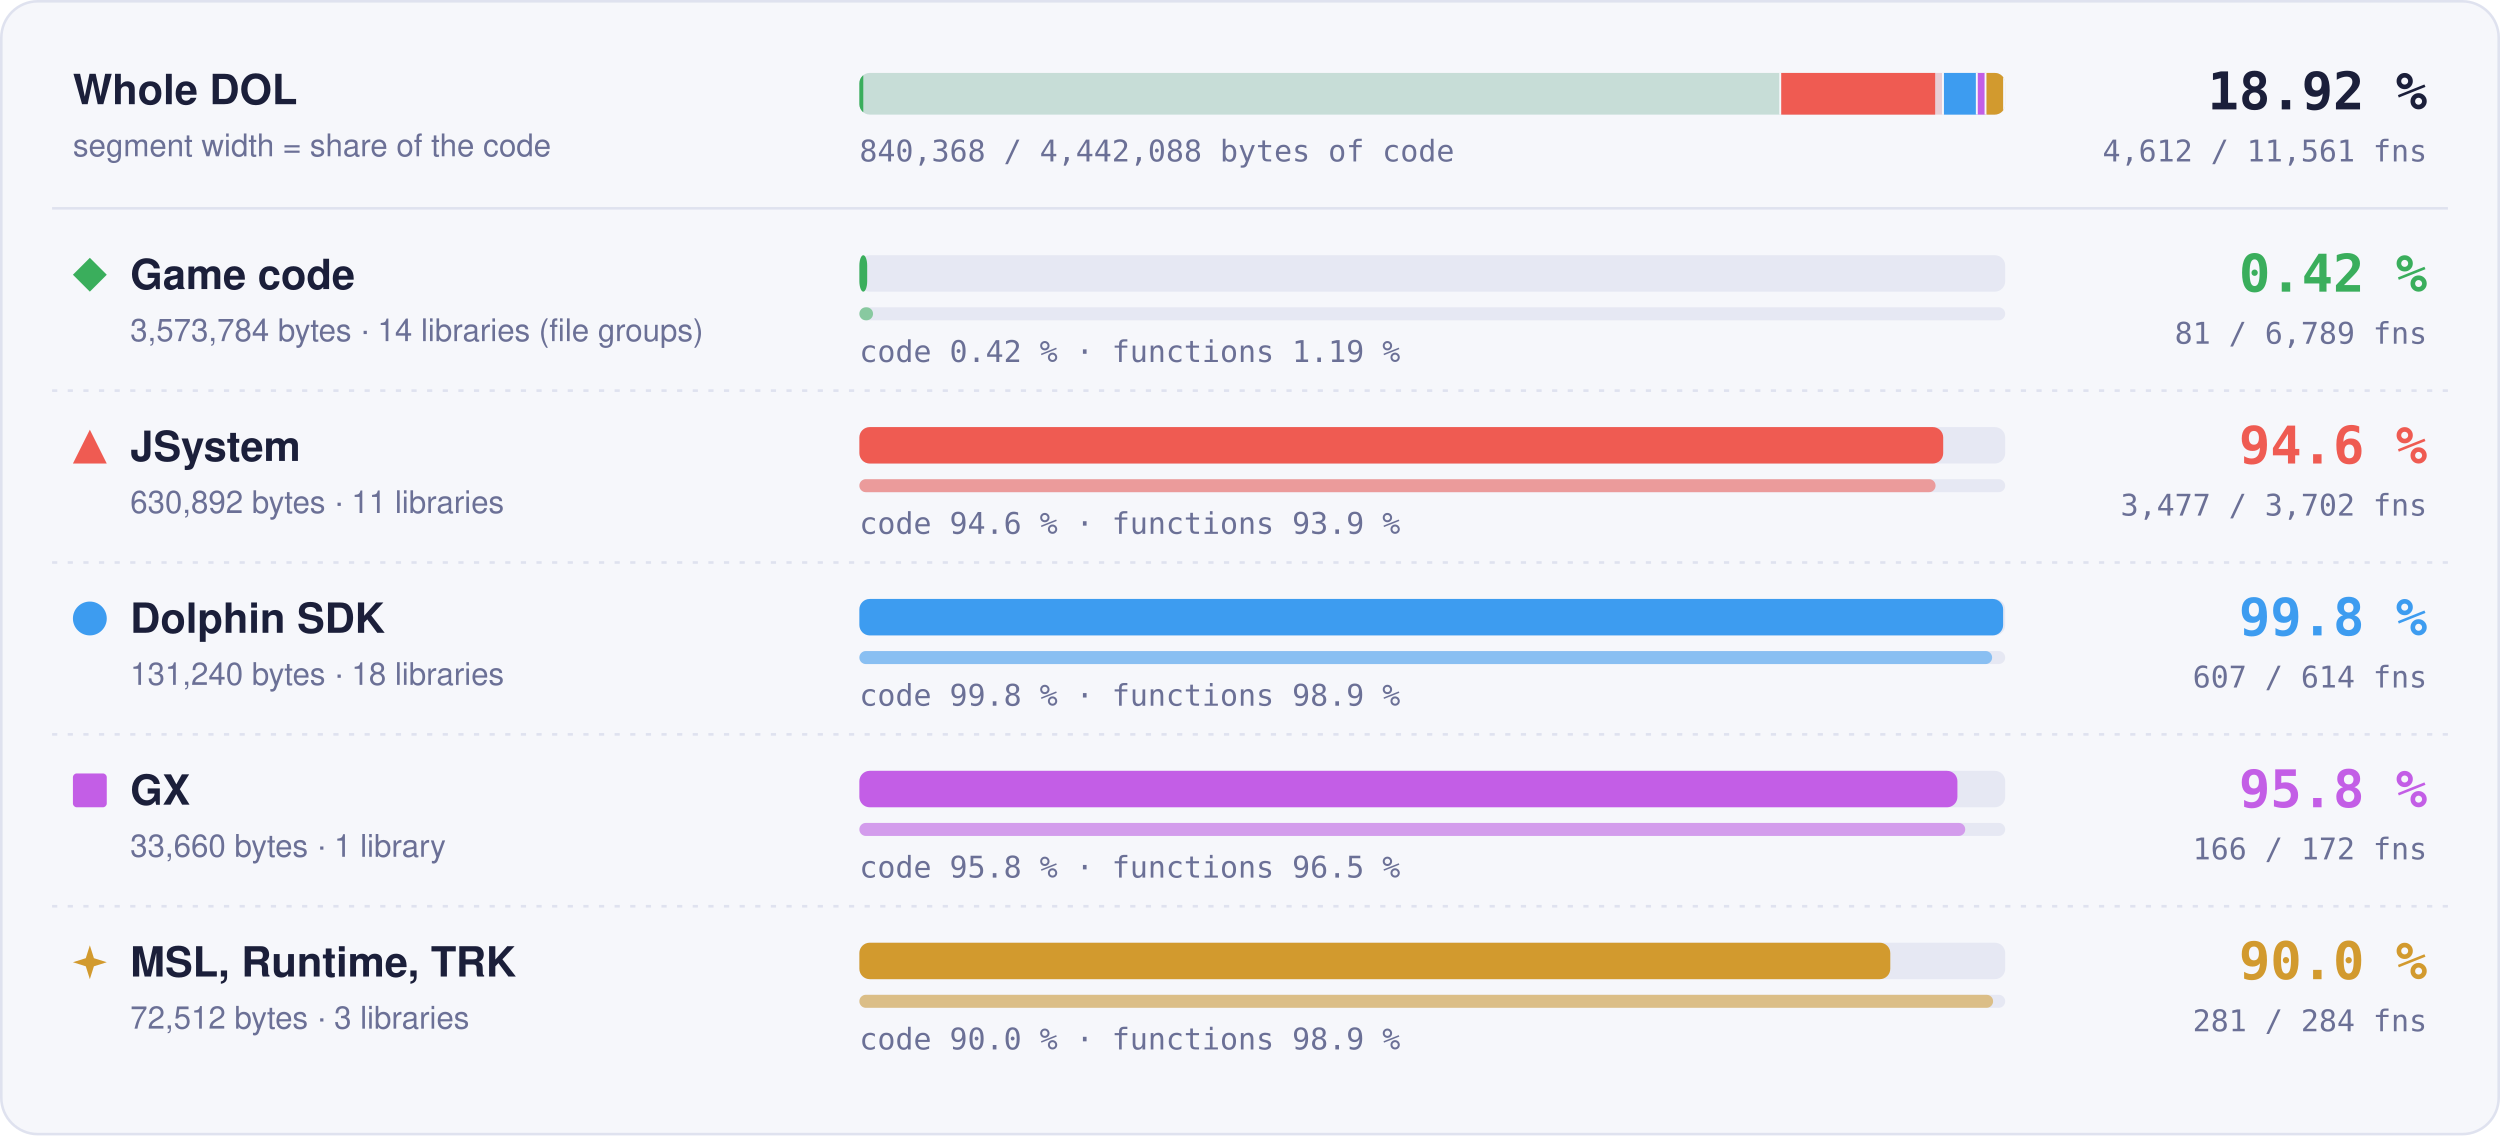
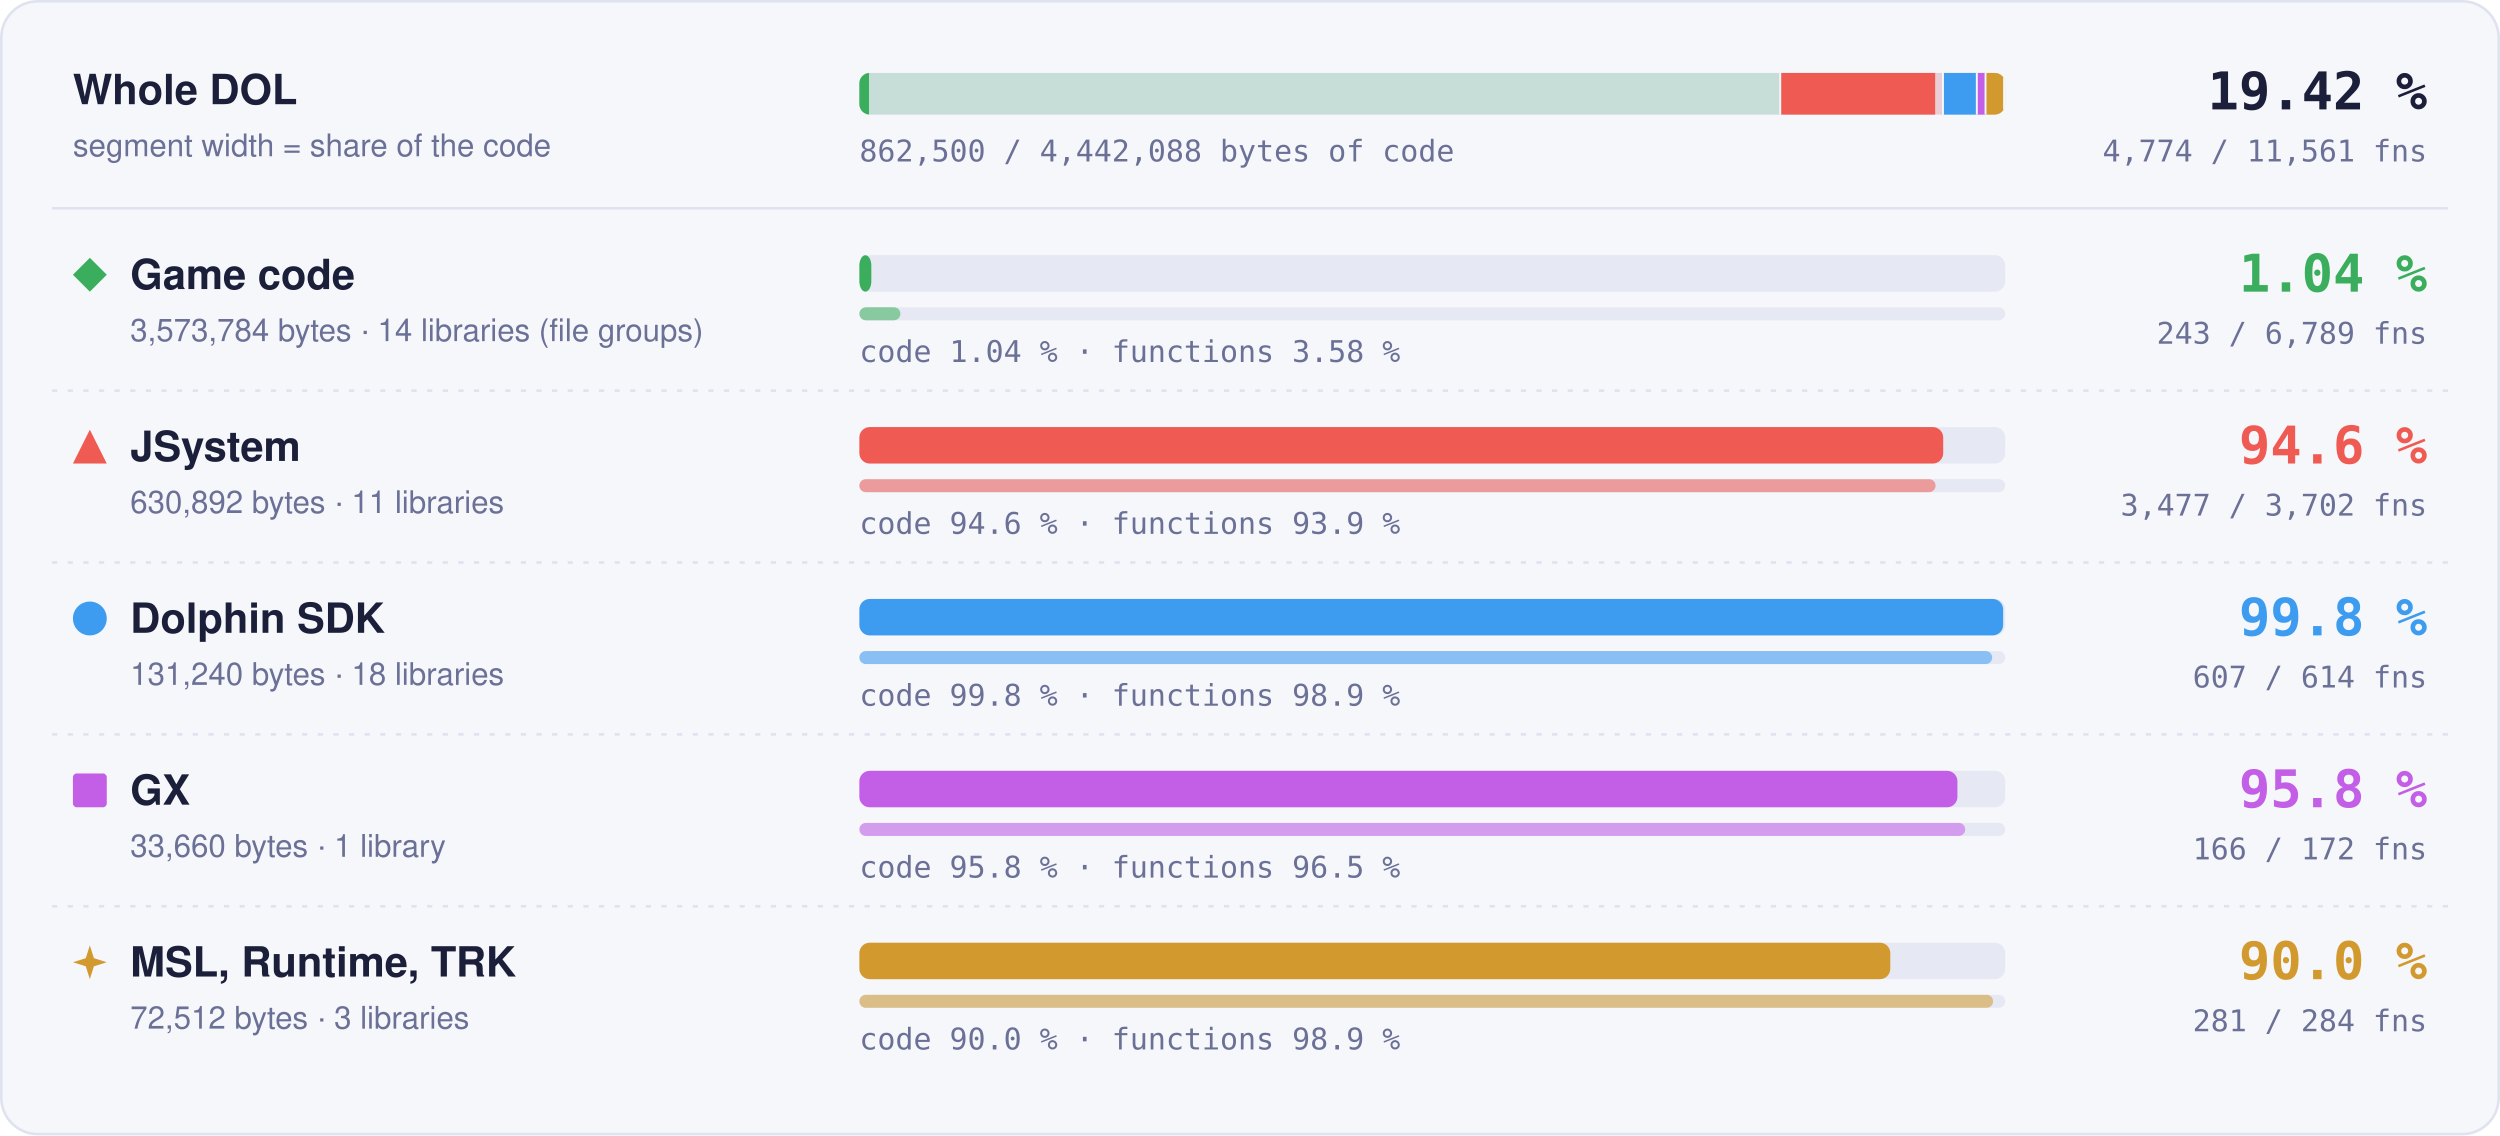
- <svg xmlns="http://www.w3.org/2000/svg" width="960" height="436" viewBox="0 0 960 436" role="img" aria-label="Matched code and functions per region: Game code 0.42 % of code, 81 of 6789 functions; JSystem 94.6 % of code, 3477 of 3702 functions; Dolphin SDK 99.8 % of code, 607 of 614 functions; GX 95.8 % of code, 166 of 172 functions; MSL, Runtime, TRK 90.0 % of code, 281 of 284 functions">
+ <svg xmlns="http://www.w3.org/2000/svg" width="960" height="436" viewBox="0 0 960 436" role="img" aria-label="Matched code and functions per region: Game code 1.04 % of code, 243 of 6789 functions; JSystem 94.6 % of code, 3477 of 3702 functions; Dolphin SDK 99.8 % of code, 607 of 614 functions; GX 95.8 % of code, 166 of 172 functions; MSL, Runtime, TRK 90.0 % of code, 281 of 284 functions">
  <style>text { font-family: -apple-system, BlinkMacSystemFont, 'Segoe UI', Helvetica, Arial, sans-serif; } .mono { font-family: ui-monospace, SFMono-Regular, 'SF Mono', Menlo, Consolas, monospace; } .grow { transform-box: fill-box; transform-origin: 0 50%; animation: grow 1.4s cubic-bezier(.2,.8,.2,1) both; } @keyframes grow { from { transform: scaleX(0); } } @media (prefers-reduced-motion: reduce) { * { animation: none !important; } }</style>
  <rect x="0.5" y="0.5" width="959" height="435" rx="14" fill="#f6f7fb" stroke="#dfe2ef" />
  <text x="28" y="40" font-size="16" font-weight="700" fill="#1b1f3a">Whole DOL</text>
  <text x="28" y="60" font-size="12" fill="#6b7096">segment width = share of the code</text>
  <rect x="330" y="28" width="440" height="16" rx="4" fill="#e6e8f3" />
  <clipPath id="wb">
    <rect x="330" y="28" width="440" height="16" rx="4" />
  </clipPath>
  <g clip-path="url(#wb)">
    <rect x="330.00" y="28" width="353.99" height="16" fill="#3aae5c" fill-opacity="0.18" />
-     <rect class="grow" x="330.00" y="28" width="1.50" height="16" fill="#3aae5c" />
+     <rect class="grow" x="330.00" y="28" width="3.69" height="16" fill="#3aae5c" />
    <rect x="683.24" y="28" width="1.5" height="16" fill="#f6f7fb" />
    <rect x="683.99" y="28" width="62.49" height="16" fill="#ef5b52" fill-opacity="0.18" />
    <rect class="grow" x="683.99" y="28" width="59.11" height="16" fill="#ef5b52" />
    <rect x="745.73" y="28" width="1.5" height="16" fill="#f6f7fb" />
    <rect x="746.48" y="28" width="13.00" height="16" fill="#3d9cf0" fill-opacity="0.18" />
    <rect class="grow" x="746.48" y="28" width="12.98" height="16" fill="#3d9cf0" />
    <rect x="758.73" y="28" width="1.5" height="16" fill="#f6f7fb" />
    <rect x="759.48" y="28" width="3.33" height="16" fill="#c35ee6" fill-opacity="0.18" />
    <rect class="grow" x="759.48" y="28" width="3.20" height="16" fill="#c35ee6" />
    <rect x="762.07" y="28" width="1.5" height="16" fill="#f6f7fb" />
    <rect x="762.82" y="28" width="7.18" height="16" fill="#d29a2e" fill-opacity="0.18" />
    <rect class="grow" x="762.82" y="28" width="6.46" height="16" fill="#d29a2e" />
    <rect x="769.25" y="28" width="1.5" height="16" fill="#f6f7fb" />
  </g>
-   <text x="932" y="42" text-anchor="end" class="mono" font-size="20" font-weight="700" fill="#1b1f3a">18.92 %</text>
-   <text x="932" y="62" text-anchor="end" class="mono" font-size="11.5" fill="#6b7096">4,612 / 11,561 fns</text>
-   <text x="330" y="62" class="mono" font-size="11.5" fill="#6b7096">840,368 / 4,442,088 bytes of code</text>
+   <text x="932" y="42" text-anchor="end" class="mono" font-size="20" font-weight="700" fill="#1b1f3a">19.42 %</text>
+   <text x="932" y="62" text-anchor="end" class="mono" font-size="11.5" fill="#6b7096">4,774 / 11,561 fns</text>
+   <text x="330" y="62" class="mono" font-size="11.5" fill="#6b7096">862,500 / 4,442,088 bytes of code</text>
  <line x1="20" x2="940" y1="80" y2="80" stroke="#dfe2ef" />
  <g fill="#3aae5c">
    <path d="M34.5 99L41 105.5L34.5 112L28 105.5Z" />
  </g>
  <text x="50" y="111" font-size="16" font-weight="700" fill="#1b1f3a">Game code</text>
  <text x="50" y="131" font-size="12" fill="#6b7096">3,573,784 bytes · 14 libraries (file groups)</text>
  <rect x="330" y="98" width="440" height="14" rx="4" fill="#e6e8f3" />
-   <rect class="grow" style="animation-delay:0.0s" x="330" y="98" width="3.00" height="14" rx="4" fill="#3aae5c" />
+   <rect class="grow" style="animation-delay:0.0s" x="330" y="98" width="4.59" height="14" rx="4" fill="#3aae5c" />
  <rect x="330" y="118" width="440" height="5" rx="2.5" fill="#e6e8f3" />
-   <rect class="grow" style="animation-delay:0.2s" x="330" y="118" width="5.25" height="5" rx="2.5" fill="#3aae5c" fill-opacity="0.55" />
-   <text x="330" y="139" class="mono" font-size="11.5" fill="#6b7096">code 0.42 % · functions 1.19 %</text>
-   <text x="932" y="112" text-anchor="end" class="mono" font-size="20" font-weight="700" fill="#3aae5c">0.42 %</text>
-   <text x="932" y="132" text-anchor="end" class="mono" font-size="11.5" fill="#6b7096">81 / 6,789 fns</text>
+   <rect class="grow" style="animation-delay:0.2s" x="330" y="118" width="15.75" height="5" rx="2.5" fill="#3aae5c" fill-opacity="0.55" />
+   <text x="330" y="139" class="mono" font-size="11.5" fill="#6b7096">code 1.04 % · functions 3.58 %</text>
+   <text x="932" y="112" text-anchor="end" class="mono" font-size="20" font-weight="700" fill="#3aae5c">1.04 %</text>
+   <text x="932" y="132" text-anchor="end" class="mono" font-size="11.5" fill="#6b7096">243 / 6,789 fns</text>
  <line x1="20" x2="940" y1="150" y2="150" stroke="#dfe2ef" stroke-dasharray="2 4" />
  <g fill="#ef5b52">
    <path d="M34.5 165L41 178L28 178Z" />
  </g>
  <text x="50" y="177" font-size="16" font-weight="700" fill="#1b1f3a">JSystem</text>
  <text x="50" y="197" font-size="12" fill="#6b7096">630,892 bytes · 11 libraries</text>
  <rect x="330" y="164" width="440" height="14" rx="4" fill="#e6e8f3" />
  <rect class="grow" style="animation-delay:0.1s" x="330" y="164" width="416.19" height="14" rx="4" fill="#ef5b52" />
  <rect x="330" y="184" width="440" height="5" rx="2.5" fill="#e6e8f3" />
  <rect class="grow" style="animation-delay:0.3s" x="330" y="184" width="413.26" height="5" rx="2.5" fill="#ef5b52" fill-opacity="0.55" />
  <text x="330" y="205" class="mono" font-size="11.5" fill="#6b7096">code 94.6 % · functions 93.9 %</text>
  <text x="932" y="178" text-anchor="end" class="mono" font-size="20" font-weight="700" fill="#ef5b52">94.6 %</text>
  <text x="932" y="198" text-anchor="end" class="mono" font-size="11.5" fill="#6b7096">3,477 / 3,702 fns</text>
  <line x1="20" x2="940" y1="216" y2="216" stroke="#dfe2ef" stroke-dasharray="2 4" />
  <g fill="#3d9cf0">
    <circle cx="34.5" cy="237.5" r="6.5" />
  </g>
  <text x="50" y="243" font-size="16" font-weight="700" fill="#1b1f3a">Dolphin SDK</text>
  <text x="50" y="263" font-size="12" fill="#6b7096">131,240 bytes · 18 libraries</text>
  <rect x="330" y="230" width="440" height="14" rx="4" fill="#e6e8f3" />
  <rect class="grow" style="animation-delay:0.2s" x="330" y="230" width="439.20" height="14" rx="4" fill="#3d9cf0" />
  <rect x="330" y="250" width="440" height="5" rx="2.5" fill="#e6e8f3" />
  <rect class="grow" style="animation-delay:0.4s" x="330" y="250" width="434.98" height="5" rx="2.5" fill="#3d9cf0" fill-opacity="0.55" />
  <text x="330" y="271" class="mono" font-size="11.5" fill="#6b7096">code 99.8 % · functions 98.9 %</text>
  <text x="932" y="244" text-anchor="end" class="mono" font-size="20" font-weight="700" fill="#3d9cf0">99.8 %</text>
  <text x="932" y="264" text-anchor="end" class="mono" font-size="11.5" fill="#6b7096">607 / 614 fns</text>
  <line x1="20" x2="940" y1="282" y2="282" stroke="#dfe2ef" stroke-dasharray="2 4" />
  <g fill="#c35ee6">
    <rect x="28" y="297" width="13" height="13" rx="1.5" />
  </g>
  <text x="50" y="309" font-size="16" font-weight="700" fill="#1b1f3a">GX</text>
  <text x="50" y="329" font-size="12" fill="#6b7096">33,660 bytes · 1 library</text>
  <rect x="330" y="296" width="440" height="14" rx="4" fill="#e6e8f3" />
  <rect class="grow" style="animation-delay:0.3s" x="330" y="296" width="421.65" height="14" rx="4" fill="#c35ee6" />
  <rect x="330" y="316" width="440" height="5" rx="2.5" fill="#e6e8f3" />
  <rect class="grow" style="animation-delay:0.5s" x="330" y="316" width="424.65" height="5" rx="2.5" fill="#c35ee6" fill-opacity="0.55" />
  <text x="330" y="337" class="mono" font-size="11.5" fill="#6b7096">code 95.8 % · functions 96.5 %</text>
  <text x="932" y="310" text-anchor="end" class="mono" font-size="20" font-weight="700" fill="#c35ee6">95.8 %</text>
  <text x="932" y="330" text-anchor="end" class="mono" font-size="11.5" fill="#6b7096">166 / 172 fns</text>
  <line x1="20" x2="940" y1="348" y2="348" stroke="#dfe2ef" stroke-dasharray="2 4" />
  <g fill="#d29a2e">
    <path d="M34.5 363L36.06 367.94L41 369.5L36.06 371.06L34.5 376L32.94 371.06L28 369.5L32.94 367.94Z" />
  </g>
  <text x="50" y="375" font-size="16" font-weight="700" fill="#1b1f3a">MSL, Runtime, TRK</text>
  <text x="50" y="395" font-size="12" fill="#6b7096">72,512 bytes · 3 libraries</text>
  <rect x="330" y="362" width="440" height="14" rx="4" fill="#e6e8f3" />
  <rect class="grow" style="animation-delay:0.4s" x="330" y="362" width="395.87" height="14" rx="4" fill="#d29a2e" />
  <rect x="330" y="382" width="440" height="5" rx="2.5" fill="#e6e8f3" />
  <rect class="grow" style="animation-delay:0.6s" x="330" y="382" width="435.35" height="5" rx="2.5" fill="#d29a2e" fill-opacity="0.55" />
  <text x="330" y="403" class="mono" font-size="11.5" fill="#6b7096">code 90.0 % · functions 98.9 %</text>
  <text x="932" y="376" text-anchor="end" class="mono" font-size="20" font-weight="700" fill="#d29a2e">90.0 %</text>
  <text x="932" y="396" text-anchor="end" class="mono" font-size="11.5" fill="#6b7096">281 / 284 fns</text>
</svg>
